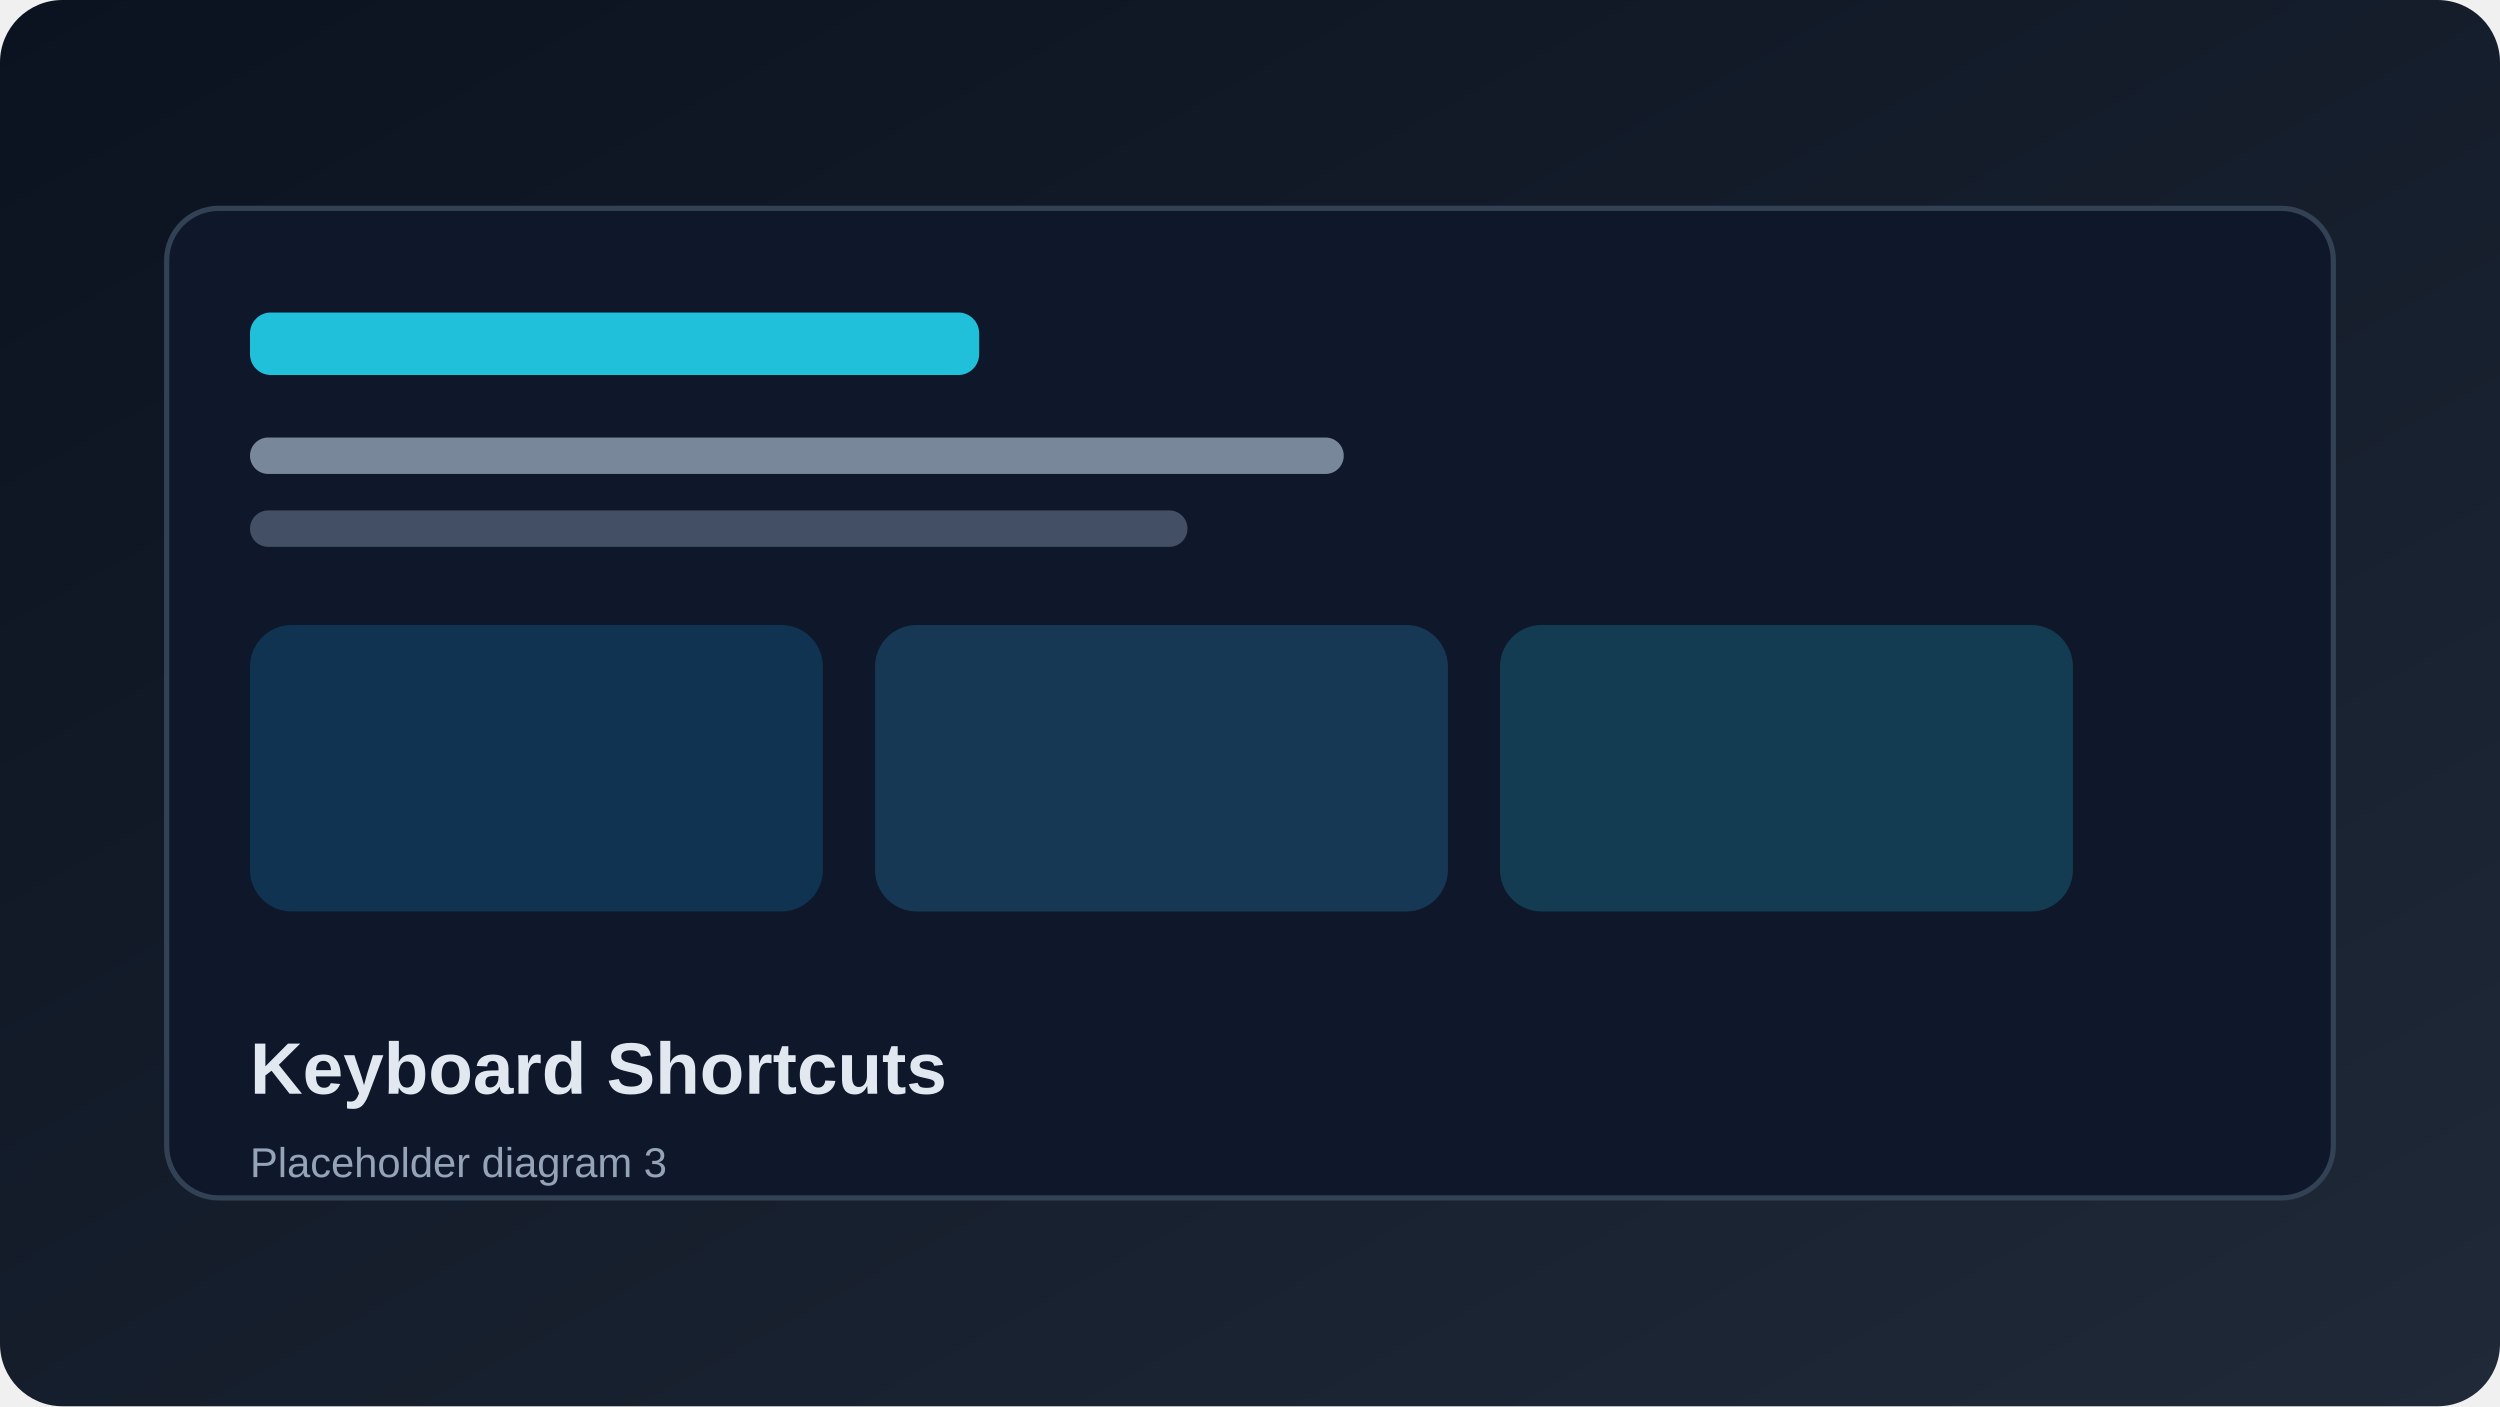
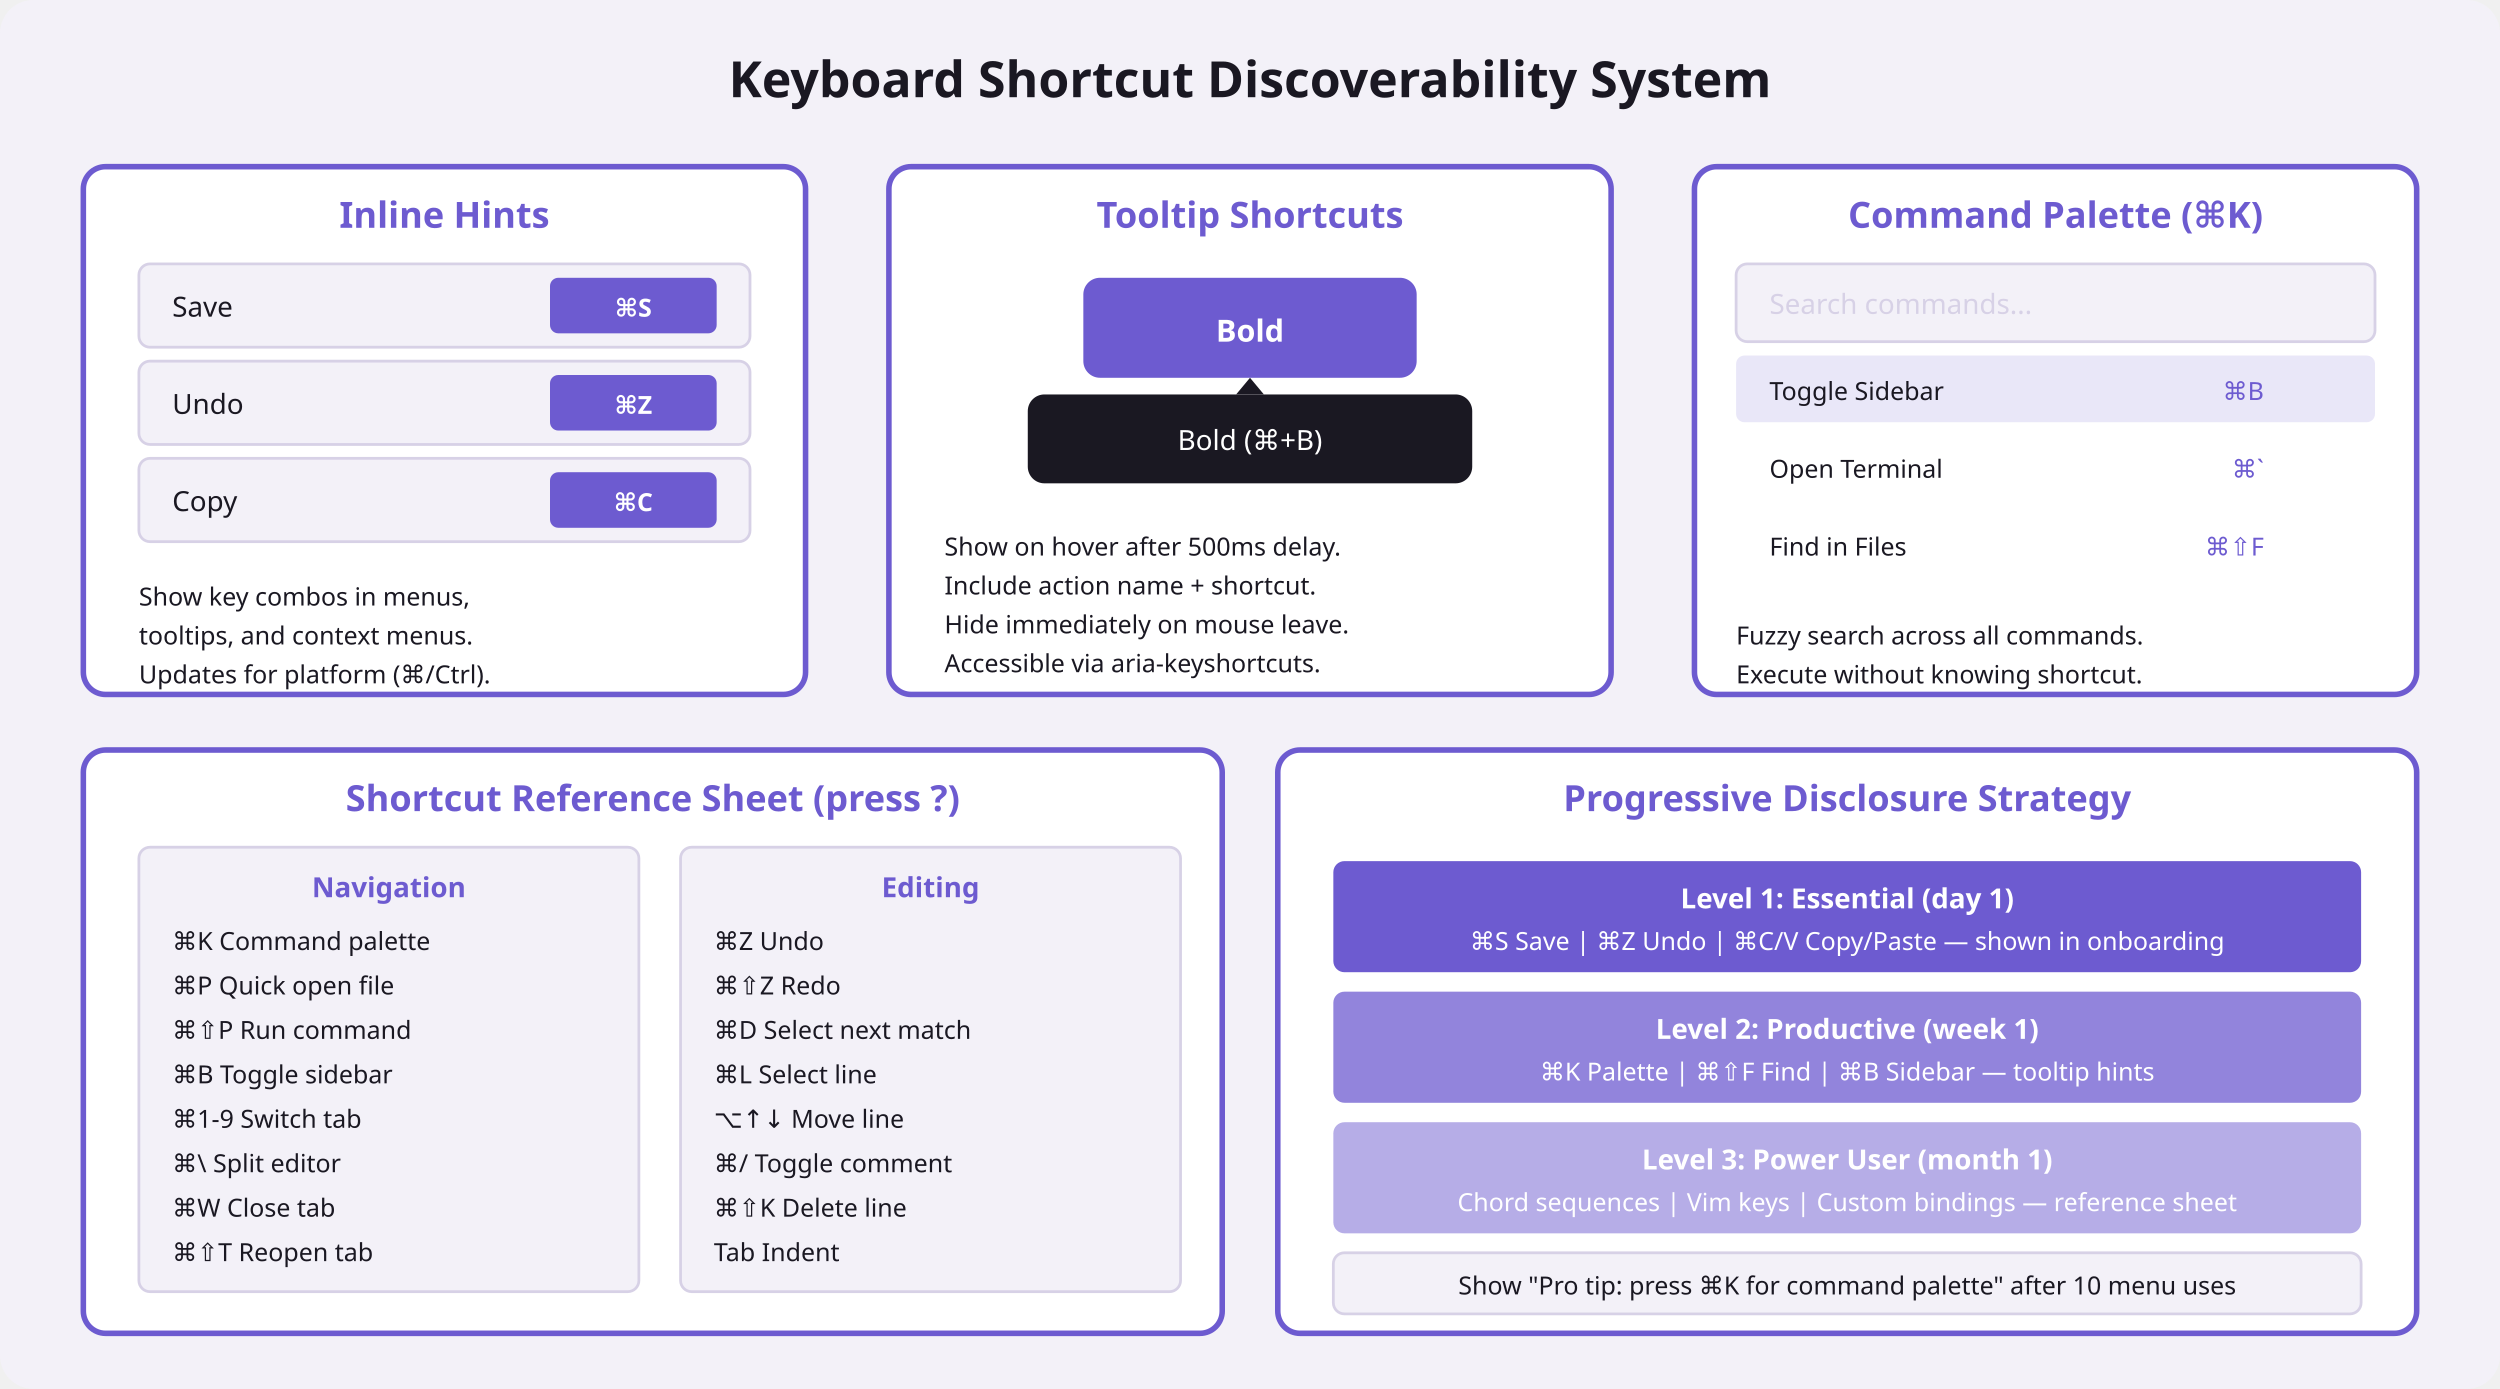
- <svg xmlns="http://www.w3.org/2000/svg" width="960" height="540" viewBox="0 0 960 540" role="img" aria-label="Keyboard Shortcuts diagram 3">
+ <svg xmlns="http://www.w3.org/2000/svg" viewBox="0 0 900 500" font-family="system-ui, sans-serif">
+   <rect width="900" height="500" fill="#f3f1f8" rx="12" />
+   <text x="450" y="35" text-anchor="middle" font-size="18" font-weight="bold" fill="#1a1822">Keyboard Shortcut Discoverability System</text>
+   <rect x="30" y="60" width="260" height="190" rx="8" fill="#ffffff" stroke="#6d5bd0" stroke-width="2" />
+   <text x="160" y="82" text-anchor="middle" font-size="13" font-weight="600" fill="#6d5bd0">Inline Hints</text>
+   <rect x="50" y="95" width="220" height="30" rx="4" fill="#f3f1f8" stroke="#d7d1e6" />
+   <text x="62" y="114" font-size="10" fill="#1a1822">Save</text>
+   <rect x="198" y="100" width="60" height="20" rx="3" fill="#6d5bd0" />
+   <text x="228" y="114" text-anchor="middle" font-size="9" font-weight="600" fill="#ffffff">⌘S</text>
+   <rect x="50" y="130" width="220" height="30" rx="4" fill="#f3f1f8" stroke="#d7d1e6" />
+   <text x="62" y="149" font-size="10" fill="#1a1822">Undo</text>
+   <rect x="198" y="135" width="60" height="20" rx="3" fill="#6d5bd0" />
+   <text x="228" y="149" text-anchor="middle" font-size="9" font-weight="600" fill="#ffffff">⌘Z</text>
+   <rect x="50" y="165" width="220" height="30" rx="4" fill="#f3f1f8" stroke="#d7d1e6" />
+   <text x="62" y="184" font-size="10" fill="#1a1822">Copy</text>
+   <rect x="198" y="170" width="60" height="20" rx="3" fill="#6d5bd0" />
+   <text x="228" y="184" text-anchor="middle" font-size="9" font-weight="600" fill="#ffffff">⌘C</text>
+   <text x="50" y="218" font-size="9" fill="#1a1822">Show key combos in menus,</text>
+   <text x="50" y="232" font-size="9" fill="#1a1822">tooltips, and context menus.</text>
+   <text x="50" y="246" font-size="9" fill="#1a1822">Updates for platform (⌘/Ctrl).</text>
+   <rect x="320" y="60" width="260" height="190" rx="8" fill="#ffffff" stroke="#6d5bd0" stroke-width="2" />
+   <text x="450" y="82" text-anchor="middle" font-size="13" font-weight="600" fill="#6d5bd0">Tooltip Shortcuts</text>
+   <rect x="390" y="100" width="120" height="36" rx="6" fill="#6d5bd0" />
+   <text x="450" y="123" text-anchor="middle" font-size="11" font-weight="600" fill="#ffffff">Bold</text>
+   <rect x="370" y="142" width="160" height="32" rx="6" fill="#1a1822" />
+   <text x="450" y="162" text-anchor="middle" font-size="10" fill="#ffffff">Bold (⌘+B)</text>
+   <polygon points="445,142 455,142 450,136" fill="#1a1822" />
+   <text x="340" y="200" font-size="9" fill="#1a1822">Show on hover after 500ms delay.</text>
+   <text x="340" y="214" font-size="9" fill="#1a1822">Include action name + shortcut.</text>
+   <text x="340" y="228" font-size="9" fill="#1a1822">Hide immediately on mouse leave.</text>
+   <text x="340" y="242" font-size="9" fill="#1a1822">Accessible via aria-keyshortcuts.</text>
+   <rect x="610" y="60" width="260" height="190" rx="8" fill="#ffffff" stroke="#6d5bd0" stroke-width="2" />
+   <text x="740" y="82" text-anchor="middle" font-size="13" font-weight="600" fill="#6d5bd0">Command Palette (⌘K)</text>
+   <rect x="625" y="95" width="230" height="28" rx="4" fill="#f3f1f8" stroke="#d7d1e6" />
+   <text x="637" y="113" font-size="10" fill="#d7d1e6">Search commands...</text>
+   <rect x="625" y="128" width="230" height="24" rx="3" fill="#6d5bd0" opacity="0.15" />
+   <text x="637" y="144" font-size="9" fill="#1a1822">Toggle Sidebar</text>
+   <text x="815" y="144" font-size="9" fill="#6d5bd0" text-anchor="end">⌘B</text>
+   <rect x="625" y="156" width="230" height="24" rx="3" fill="#ffffff" />
+   <text x="637" y="172" font-size="9" fill="#1a1822">Open Terminal</text>
+   <text x="815" y="172" font-size="9" fill="#6d5bd0" text-anchor="end">⌘`</text>
+   <rect x="625" y="184" width="230" height="24" rx="3" fill="#ffffff" />
+   <text x="637" y="200" font-size="9" fill="#1a1822">Find in Files</text>
+   <text x="815" y="200" font-size="9" fill="#6d5bd0" text-anchor="end">⌘⇧F</text>
+   <text x="625" y="232" font-size="9" fill="#1a1822">Fuzzy search across all commands.</text>
+   <text x="625" y="246" font-size="9" fill="#1a1822">Execute without knowing shortcut.</text>
+   <rect x="30" y="270" width="410" height="210" rx="8" fill="#ffffff" stroke="#6d5bd0" stroke-width="2" />
+   <text x="235" y="292" text-anchor="middle" font-size="13" font-weight="600" fill="#6d5bd0">Shortcut Reference Sheet (press ?)</text>
+   <rect x="50" y="305" width="180" height="160" rx="4" fill="#f3f1f8" stroke="#d7d1e6" />
+   <text x="140" y="323" text-anchor="middle" font-size="10" font-weight="600" fill="#6d5bd0">Navigation</text>
+   <text x="62" y="342" font-size="9" fill="#1a1822">⌘K    Command palette</text>
+   <text x="62" y="358" font-size="9" fill="#1a1822">⌘P    Quick open file</text>
+   <text x="62" y="374" font-size="9" fill="#1a1822">⌘⇧P   Run command</text>
+   <text x="62" y="390" font-size="9" fill="#1a1822">⌘B    Toggle sidebar</text>
+   <text x="62" y="406" font-size="9" fill="#1a1822">⌘1-9  Switch tab</text>
+   <text x="62" y="422" font-size="9" fill="#1a1822">⌘\    Split editor</text>
+   <text x="62" y="438" font-size="9" fill="#1a1822">⌘W    Close tab</text>
+   <text x="62" y="454" font-size="9" fill="#1a1822">⌘⇧T   Reopen tab</text>
+   <rect x="245" y="305" width="180" height="160" rx="4" fill="#f3f1f8" stroke="#d7d1e6" />
+   <text x="335" y="323" text-anchor="middle" font-size="10" font-weight="600" fill="#6d5bd0">Editing</text>
+   <text x="257" y="342" font-size="9" fill="#1a1822">⌘Z    Undo</text>
+   <text x="257" y="358" font-size="9" fill="#1a1822">⌘⇧Z   Redo</text>
+   <text x="257" y="374" font-size="9" fill="#1a1822">⌘D    Select next match</text>
+   <text x="257" y="390" font-size="9" fill="#1a1822">⌘L    Select line</text>
+   <text x="257" y="406" font-size="9" fill="#1a1822">⌥↑↓   Move line</text>
+   <text x="257" y="422" font-size="9" fill="#1a1822">⌘/    Toggle comment</text>
+   <text x="257" y="438" font-size="9" fill="#1a1822">⌘⇧K   Delete line</text>
+   <text x="257" y="454" font-size="9" fill="#1a1822">Tab   Indent</text>
+   <rect x="460" y="270" width="410" height="210" rx="8" fill="#ffffff" stroke="#6d5bd0" stroke-width="2" />
+   <text x="665" y="292" text-anchor="middle" font-size="13" font-weight="600" fill="#6d5bd0">Progressive Disclosure Strategy</text>
+   <rect x="480" y="310" width="370" height="40" rx="4" fill="#6d5bd0" />
+   <text x="665" y="327" text-anchor="middle" font-size="10" font-weight="600" fill="#ffffff">Level 1: Essential (day 1)</text>
+   <text x="665" y="342" text-anchor="middle" font-size="9" fill="#ffffff">⌘S Save | ⌘Z Undo | ⌘C/V Copy/Paste — shown in onboarding</text>
+   <rect x="480" y="357" width="370" height="40" rx="4" fill="#6d5bd0" opacity="0.75" />
+   <text x="665" y="374" text-anchor="middle" font-size="10" font-weight="600" fill="#ffffff">Level 2: Productive (week 1)</text>
+   <text x="665" y="389" text-anchor="middle" font-size="9" fill="#ffffff">⌘K Palette | ⌘⇧F Find | ⌘B Sidebar — tooltip hints</text>
+   <rect x="480" y="404" width="370" height="40" rx="4" fill="#6d5bd0" opacity="0.5" />
+   <text x="665" y="421" text-anchor="middle" font-size="10" font-weight="600" fill="#ffffff">Level 3: Power User (month 1)</text>
+   <text x="665" y="436" text-anchor="middle" font-size="9" fill="#ffffff">Chord sequences | Vim keys | Custom bindings — reference sheet</text>
+   <rect x="480" y="451" width="370" height="22" rx="4" fill="#f3f1f8" stroke="#d7d1e6" />
+   <text x="665" y="466" text-anchor="middle" font-size="9" fill="#1a1822">Show "Pro tip: press ⌘K for command palette" after 10 menu uses</text>
  <defs>
-     <linearGradient id="bg3" x1="0" y1="0" x2="1" y2="1">
-       <stop offset="0%" stop-color="#0b1220" />
-       <stop offset="100%" stop-color="#1f2937" />
-     </linearGradient>
+     <marker id="arr" markerWidth="10" markerHeight="7" refX="10" refY="3.5" orient="auto">
+       <polygon points="0 0, 10 3.5, 0 7" fill="#6d5bd0" />
+     </marker>
  </defs>
-   <rect width="960" height="540" rx="24" fill="url(#bg3)" />
-   <rect x="64" y="80" width="832" height="380" rx="20" fill="#0f172a" stroke="#334155" stroke-width="2" />
-   <rect x="96" y="120" width="280" height="24" rx="8" fill="#22d3ee" opacity="0.9" />
-   <rect x="96" y="168" width="420" height="14" rx="7" fill="#94a3b8" opacity="0.8" />
-   <rect x="96" y="196" width="360" height="14" rx="7" fill="#64748b" opacity="0.6" />
-   <rect x="96" y="240" width="220" height="110" rx="16" fill="#0ea5e9" opacity="0.2" />
-   <rect x="336" y="240" width="220" height="110" rx="16" fill="#38bdf8" opacity="0.2" />
-   <rect x="576" y="240" width="220" height="110" rx="16" fill="#22d3ee" opacity="0.2" />
-   <text x="96" y="420" fill="#e2e8f0" font-family="Arial, Helvetica, sans-serif" font-size="28" font-weight="700">Keyboard Shortcuts</text>
-   <text x="96" y="452" fill="#94a3b8" font-family="Arial, Helvetica, sans-serif" font-size="16">Placeholder diagram 3</text>
</svg>
